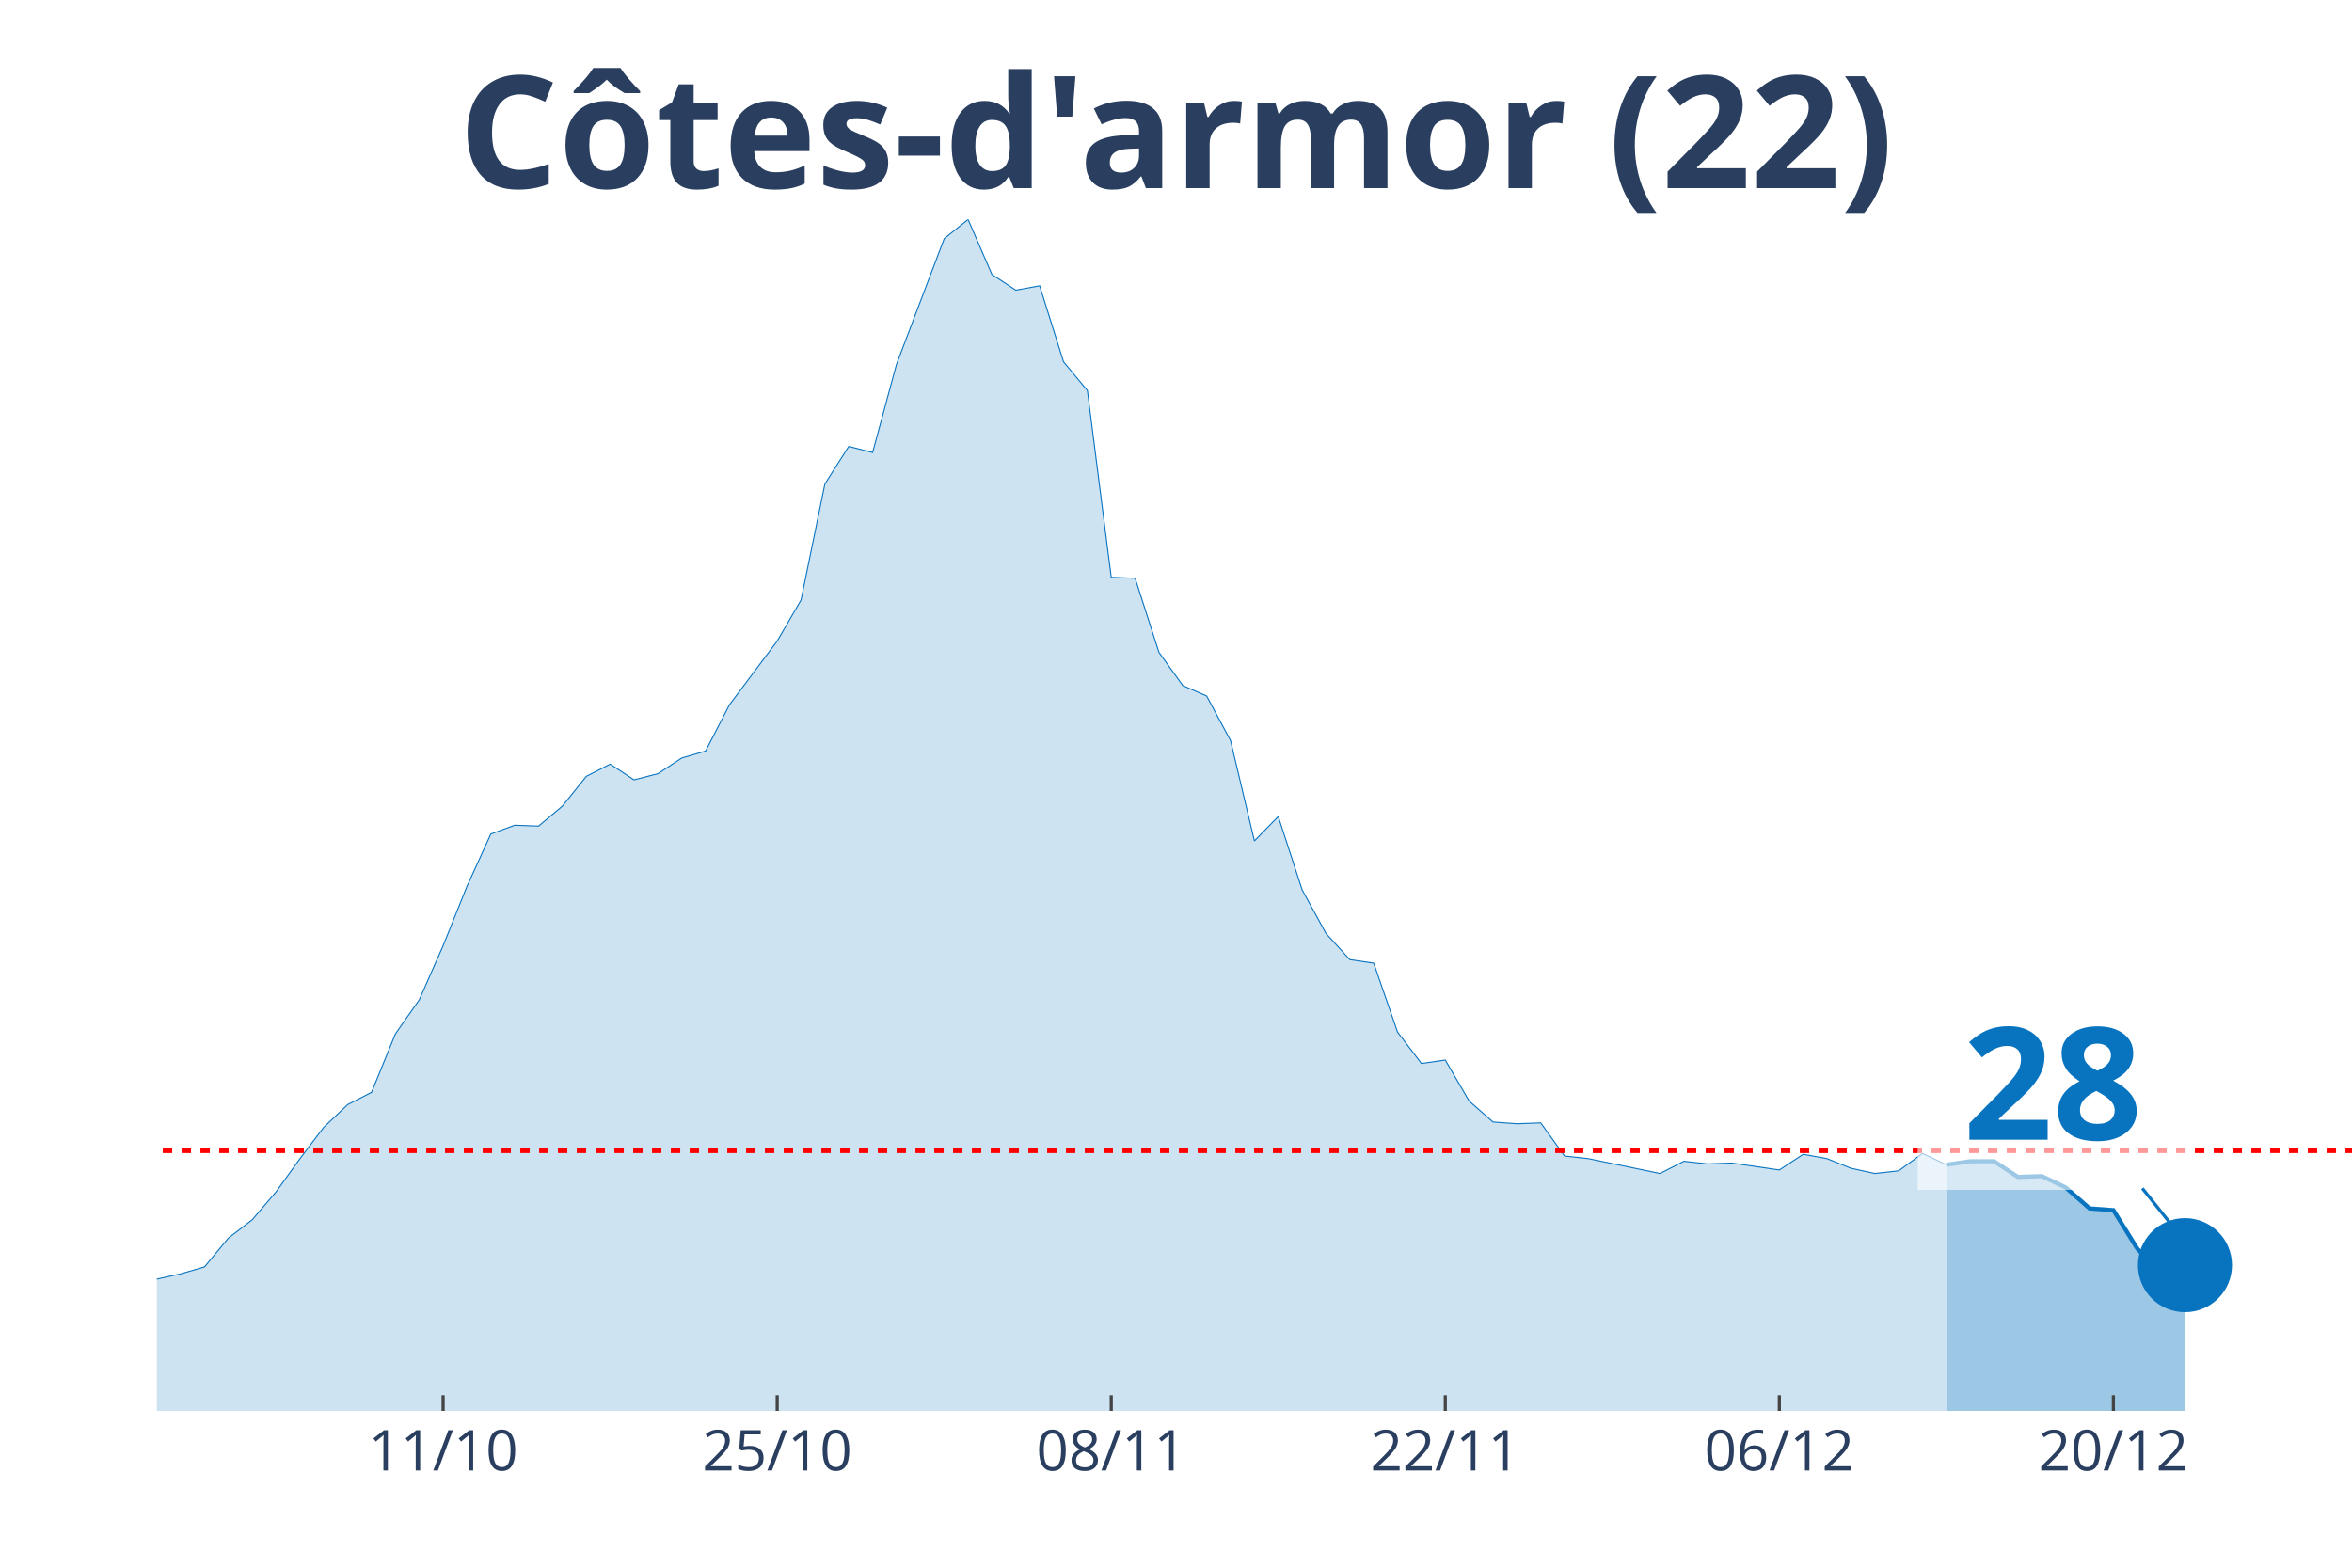
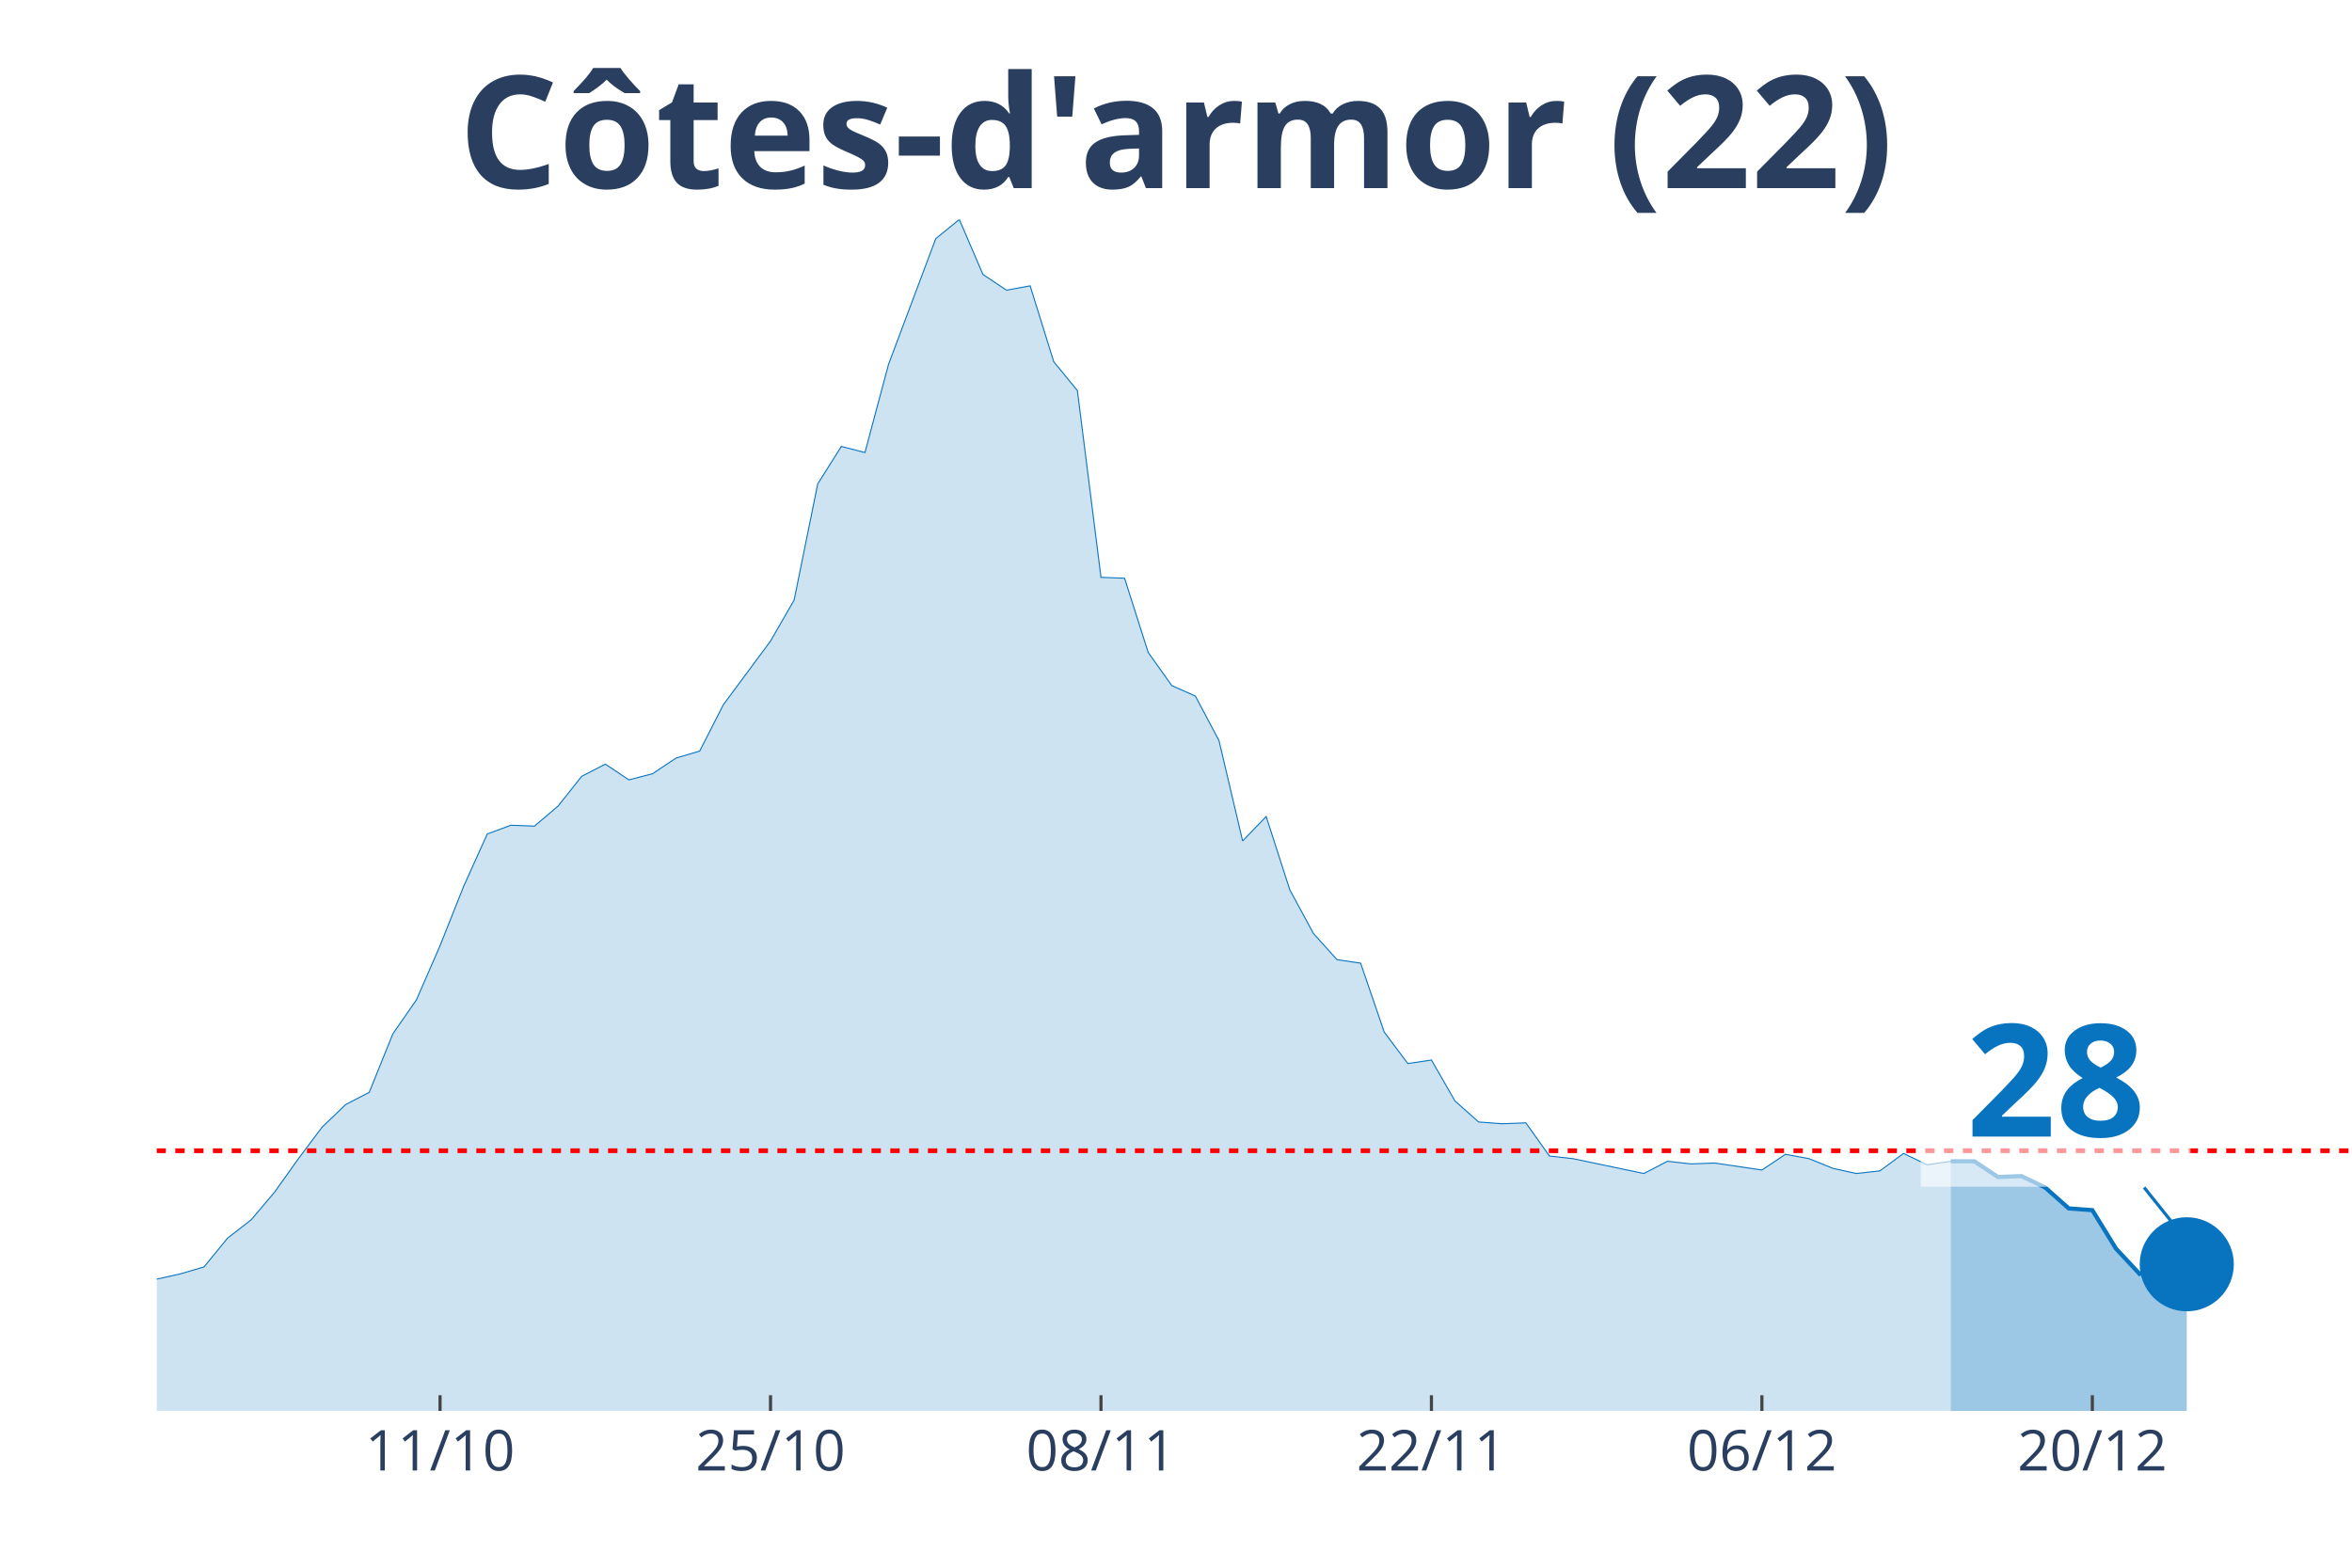
<svg xmlns="http://www.w3.org/2000/svg" class="main-svg" width="1125" height="750" style="" viewBox="0 0 750 500">
  <rect x="0" y="0" width="750" height="500" style="fill: rgb(0, 0, 0); fill-opacity: 0;" />
-   <defs id="defs-c0fab4">
+   <defs id="defs-0f95bf">
    <g class="clips">
-       <clipPath id="clipc0fab4xyplot" class="plotclip">
+       <clipPath id="clip0f95bfxyplot" class="plotclip">
        <rect width="700" height="380" />
      </clipPath>
-       <clipPath class="axesclip" id="clipc0fab4x">
+       <clipPath class="axesclip" id="clip0f95bfx">
        <rect x="50" y="0" width="700" height="500" />
      </clipPath>
-       <clipPath class="axesclip" id="clipc0fab4y">
+       <clipPath class="axesclip" id="clip0f95bfy">
        <rect x="0" y="70" width="750" height="380" />
      </clipPath>
-       <clipPath class="axesclip" id="clipc0fab4xy">
+       <clipPath class="axesclip" id="clip0f95bfxy">
        <rect x="50" y="70" width="700" height="380" />
      </clipPath>
    </g>
    <g class="gradients" />
  </defs>
  <g class="bglayer">
    <rect class="bg" x="50" y="70" width="700" height="380" style="fill: rgb(0, 0, 0); fill-opacity: 0; stroke-width: 0;" />
  </g>
  <g class="layer-below">
    <g class="imagelayer" />
    <g class="shapelayer" />
  </g>
  <g class="cartesianlayer">
    <g class="subplot xy">
      <g class="layer-subplot">
        <g class="shapelayer" />
        <g class="imagelayer" />
      </g>
      <g class="gridlayer">
        <g class="x">
-           <path class="xgrid crisp" transform="translate(141.3,0)" d="M0,70v380" style="stroke: rgb(255, 255, 255); stroke-opacity: 1; stroke-width: 1px;" />
-           <path class="xgrid crisp" transform="translate(247.83,0)" d="M0,70v380" style="stroke: rgb(255, 255, 255); stroke-opacity: 1; stroke-width: 1px;" />
-           <path class="xgrid crisp" transform="translate(354.35,0)" d="M0,70v380" style="stroke: rgb(255, 255, 255); stroke-opacity: 1; stroke-width: 1px;" />
-           <path class="xgrid crisp" transform="translate(460.87,0)" d="M0,70v380" style="stroke: rgb(255, 255, 255); stroke-opacity: 1; stroke-width: 1px;" />
-           <path class="xgrid crisp" transform="translate(567.39,0)" d="M0,70v380" style="stroke: rgb(255, 255, 255); stroke-opacity: 1; stroke-width: 1px;" />
-           <path class="xgrid crisp" transform="translate(673.91,0)" d="M0,70v380" style="stroke: rgb(255, 255, 255); stroke-opacity: 1; stroke-width: 1px;" />
+           <path class="xgrid crisp" transform="translate(140.32,0)" d="M0,70v380" style="stroke: rgb(255, 255, 255); stroke-opacity: 1; stroke-width: 1px;" />
+           <path class="xgrid crisp" transform="translate(245.7,0)" d="M0,70v380" style="stroke: rgb(255, 255, 255); stroke-opacity: 1; stroke-width: 1px;" />
+           <path class="xgrid crisp" transform="translate(351.08,0)" d="M0,70v380" style="stroke: rgb(255, 255, 255); stroke-opacity: 1; stroke-width: 1px;" />
+           <path class="xgrid crisp" transform="translate(456.45,0)" d="M0,70v380" style="stroke: rgb(255, 255, 255); stroke-opacity: 1; stroke-width: 1px;" />
+           <path class="xgrid crisp" transform="translate(561.83,0)" d="M0,70v380" style="stroke: rgb(255, 255, 255); stroke-opacity: 1; stroke-width: 1px;" />
+           <path class="xgrid crisp" transform="translate(667.2,0)" d="M0,70v380" style="stroke: rgb(255, 255, 255); stroke-opacity: 1; stroke-width: 1px;" />
        </g>
        <g class="y" />
      </g>
      <g class="zerolinelayer" />
      <path class="xlines-below" />
      <path class="ylines-below" />
      <g class="overlines-below" />
      <g class="xaxislayer-below" />
      <g class="yaxislayer-below" />
      <g class="overaxes-below" />
-       <g class="plot" transform="translate(50, 70)" clip-path="url('#clipc0fab4xyplot')">
+       <g class="plot" transform="translate(50, 70)" clip-path="url('#clip0f95bfxyplot')">
        <g class="scatterlayer mlayer">
-           <g class="trace scatter tracea2f0e7" style="stroke-miterlimit: 2;">
+           <g class="trace scatter tracea12797" style="stroke-miterlimit: 2;">
            <g class="fills">
              <g>
-                 <path class="js-fill" d="M570.65,380L-1034.78,380L-1034.78,355.22L-1011.96,344.64L-1004.35,343.81L-989.13,345.48L-981.52,354.67L-951.09,367.75L-943.48,368.03L-882.61,376.38L-875,376.66L-707.61,378.61L-700,378.61L-631.52,376.38L-623.91,376.38L-570.65,367.47L-563.04,368.59L-547.83,374.15L-540.22,376.1L-395.65,366.08L-388.04,369.7L-342.39,370.81L-334.78,367.75L-319.57,365.8L-311.96,363.85L-251.09,356.62L-243.48,354.11L-220.65,350.49L-213.04,352.16L-190.22,347.71L-182.61,348.26L-175,341.86L-167.39,339.91L-159.78,338.8L-152.17,341.03L-136.96,339.63L-129.35,335.46L-114.13,336.01L-106.52,327.11L-98.91,325.16L-91.3,325.16L-76.09,317.64L-68.48,315.97L-60.87,314.3L-53.26,321.26L-38.04,323.49L-30.43,329.33L-15.22,336.85L-7.61,339.63L7.61,336.29L15.22,334.07L22.83,324.88L30.43,319.03L38.04,310.12L45.65,299.55L53.26,289.52L60.87,282.29L68.48,278.39L76.09,259.74L83.7,248.88L91.3,231.62L98.91,212.69L106.52,195.99L114.13,193.2L121.74,193.48L129.35,187.08L136.96,177.61L144.57,173.71L152.17,178.73L159.78,176.78L167.39,171.77L175,169.54L182.61,154.78L197.83,134.46L205.43,121.38L213.04,84.35L220.65,72.38L228.26,74.33L235.87,46.21L251.09,6.12L258.7,0L266.3,17.54L273.91,22.55L281.52,21.16L289.13,45.38L296.74,54.56L304.35,114.14L311.96,114.42L319.57,138.08L327.17,148.66L334.78,152L342.39,166.2L350,198.21L357.61,190.42L365.22,213.8L372.83,227.72L380.43,236.07L388.04,237.19L395.65,259.18L403.26,269.2L410.87,268.09L418.48,281.17L426.09,287.85L433.7,288.41L441.3,288.13L448.91,298.71L456.52,299.55L479.35,304.28L486.96,300.38L494.57,301.22L502.17,300.94L517.39,303.16L525,298.15L532.61,299.55L540.22,302.61L547.83,304.28L555.43,303.44L563.04,297.88L570.65,301.49" style="fill: rgb(8, 115, 191); fill-opacity: 0.2; stroke-width: 0;" />
+                 <path class="js-fill" d="M572.04,380L-1023.66,380L-1023.66,355.22L-1001.08,344.64L-993.55,343.81L-978.49,345.48L-970.97,354.67L-940.86,367.75L-933.33,368.03L-873.12,376.38L-865.59,376.66L-700,378.61L-692.47,378.61L-624.73,376.38L-617.2,376.38L-572.04,367.47L-564.52,367.47L-504.3,374.43L-496.77,373.04L-466.67,371.93L-459.14,371.93L-429.03,365.8L-421.51,366.08L-376.34,369.7L-368.82,371.65L-338.71,370.81L-331.18,367.75L-316.13,365.8L-308.6,363.85L-248.39,356.62L-240.86,354.11L-218.28,350.49L-210.75,352.16L-188.17,347.71L-180.65,348.26L-173.12,341.86L-165.59,339.91L-158.06,338.8L-150.54,341.03L-135.48,339.63L-127.96,335.46L-112.9,336.01L-105.38,327.11L-97.85,325.16L-90.32,325.16L-75.27,317.64L-67.74,315.97L-60.22,314.3L-52.69,321.26L-37.63,323.49L-30.11,329.33L-15.05,336.85L-7.53,339.63L7.53,336.29L15.05,334.07L22.58,324.88L30.11,319.03L37.63,310.12L45.16,299.55L52.69,289.52L60.22,282.29L67.74,278.39L75.27,259.74L82.8,248.88L90.32,231.62L97.85,212.69L105.38,195.99L112.9,193.2L120.43,193.48L127.96,187.08L135.48,177.61L143.01,173.71L150.54,178.73L158.06,176.78L165.59,171.77L173.12,169.54L180.65,154.78L195.7,134.46L203.23,121.38L210.75,84.35L218.28,72.38L225.81,74.33L233.33,46.21L248.39,6.12L255.91,0L263.44,17.54L270.97,22.55L278.49,21.16L286.02,45.38L293.55,54.56L301.08,114.14L308.6,114.42L316.13,138.08L323.66,148.66L331.18,152L338.71,166.2L346.24,198.21L353.76,190.42L361.29,213.8L368.82,227.72L376.34,236.07L383.87,237.19L391.4,259.18L398.92,269.2L406.45,268.09L413.98,281.17L421.51,287.85L429.03,288.41L436.56,288.13L444.09,298.71L451.61,299.55L474.19,304.28L481.72,300.38L489.25,301.22L496.77,300.94L511.83,303.16L519.35,298.15L526.88,299.55L534.41,302.61L541.94,304.28L549.46,303.44L556.99,297.88L564.52,301.49L572.04,300.38" style="fill: rgb(8, 115, 191); fill-opacity: 0.2; stroke-width: 0;" />
              </g>
            </g>
            <g class="errorbars" />
            <g class="lines">
-               <path class="js-line" d="M-1034.78,355.22L-1011.96,344.64L-1004.35,343.81L-989.13,345.48L-981.52,354.67L-951.09,367.75L-943.48,368.03L-882.61,376.38L-875,376.66L-707.61,378.61L-700,378.61L-631.52,376.38L-623.91,376.38L-570.65,367.47L-563.04,368.59L-547.83,374.15L-540.22,376.1L-395.65,366.08L-388.04,369.7L-342.39,370.81L-334.78,367.75L-319.57,365.8L-311.96,363.85L-251.09,356.62L-243.48,354.11L-220.65,350.49L-213.04,352.16L-190.22,347.71L-182.61,348.26L-175,341.86L-167.39,339.91L-159.78,338.8L-152.17,341.03L-136.96,339.63L-129.35,335.46L-114.13,336.01L-106.52,327.11L-98.91,325.16L-91.3,325.16L-76.09,317.64L-68.48,315.97L-60.87,314.3L-53.26,321.26L-38.04,323.49L-30.43,329.33L-15.22,336.85L-7.61,339.63L7.61,336.29L15.22,334.07L22.83,324.88L30.43,319.03L38.04,310.12L45.65,299.55L53.26,289.52L60.87,282.29L68.48,278.39L76.09,259.74L83.7,248.88L91.3,231.62L98.91,212.69L106.52,195.99L114.13,193.2L121.74,193.48L129.35,187.08L136.96,177.61L144.57,173.71L152.17,178.73L159.78,176.78L167.39,171.77L175,169.54L182.61,154.78L197.83,134.46L205.43,121.38L213.04,84.35L220.65,72.38L228.26,74.33L235.87,46.21L251.09,6.12L258.7,0L266.3,17.54L273.91,22.55L281.52,21.16L289.13,45.38L296.74,54.56L304.35,114.14L311.96,114.42L319.57,138.08L327.17,148.66L334.78,152L342.39,166.2L350,198.21L357.61,190.42L365.22,213.8L372.83,227.72L380.43,236.07L388.04,237.19L395.65,259.18L403.26,269.2L410.87,268.09L418.48,281.17L426.09,287.85L433.7,288.41L441.3,288.13L448.91,298.71L456.52,299.55L479.35,304.28L486.96,300.38L494.57,301.22L502.17,300.94L517.39,303.16L525,298.15L532.61,299.55L540.22,302.61L547.83,304.28L555.43,303.44L563.04,297.88L570.65,301.49" style="vector-effect: non-scaling-stroke; fill: none; stroke: rgb(8, 115, 191); stroke-opacity: 1; stroke-width: 0.5px; opacity: 1;" />
+               <path class="js-line" d="M-1023.66,355.22L-1001.08,344.64L-993.55,343.81L-978.49,345.48L-970.97,354.67L-940.86,367.75L-933.33,368.03L-873.12,376.38L-865.59,376.66L-700,378.61L-692.47,378.61L-624.73,376.38L-617.2,376.38L-572.04,367.47L-564.52,367.47L-504.3,374.43L-496.77,373.04L-466.67,371.93L-459.14,371.93L-429.03,365.8L-421.51,366.08L-376.34,369.7L-368.82,371.65L-338.71,370.81L-331.18,367.75L-316.13,365.8L-308.6,363.85L-248.39,356.62L-240.86,354.11L-218.28,350.49L-210.75,352.16L-188.17,347.71L-180.65,348.26L-173.12,341.86L-165.59,339.91L-158.06,338.8L-150.54,341.03L-135.48,339.63L-127.96,335.46L-112.9,336.01L-105.38,327.11L-97.85,325.16L-90.32,325.16L-75.27,317.64L-67.74,315.97L-60.22,314.3L-52.69,321.26L-37.63,323.49L-30.11,329.33L-15.05,336.85L-7.53,339.63L7.53,336.29L15.05,334.07L22.58,324.88L30.11,319.03L37.63,310.12L45.16,299.55L52.69,289.52L60.22,282.29L67.74,278.39L75.27,259.74L82.8,248.88L90.32,231.62L97.85,212.69L105.38,195.99L112.9,193.2L120.43,193.48L127.96,187.08L135.48,177.61L143.01,173.71L150.54,178.73L158.06,176.78L165.59,171.77L173.12,169.54L180.65,154.78L195.7,134.46L203.23,121.38L210.75,84.35L218.28,72.38L225.81,74.33L233.33,46.21L248.39,6.12L255.91,0L263.44,17.54L270.97,22.55L278.49,21.16L286.02,45.38L293.55,54.56L301.08,114.14L308.6,114.42L316.13,138.08L323.66,148.66L331.18,152L338.71,166.2L346.24,198.21L353.76,190.42L361.29,213.8L368.82,227.72L376.34,236.07L383.87,237.19L391.4,259.18L398.92,269.2L406.45,268.09L413.98,281.17L421.51,287.85L429.03,288.41L436.56,288.13L444.09,298.71L451.61,299.55L474.19,304.28L481.72,300.38L489.25,301.22L496.77,300.94L511.83,303.16L519.35,298.15L526.88,299.55L534.41,302.61L541.94,304.28L549.46,303.44L556.99,297.88L564.52,301.49L572.04,300.38" style="vector-effect: non-scaling-stroke; fill: none; stroke: rgb(8, 115, 191); stroke-opacity: 1; stroke-width: 0.5px; opacity: 1;" />
            </g>
            <g class="points" />
            <g class="text" />
          </g>
-           <g class="trace scatter trace51a21f" style="stroke-miterlimit: 2;">
+           <g class="trace scatter trace612b74" style="stroke-miterlimit: 2;">
            <g class="fills">
              <g>
-                 <path class="js-fill" d="M646.74,380L570.65,380L570.65,301.49L578.26,300.38L585.87,300.38L593.48,305.39L601.09,305.11L608.7,308.73L616.3,315.41L623.91,315.97L631.52,328.22L639.13,336.29L646.74,333.51" style="fill: rgb(8, 115, 191); fill-opacity: 0.4; stroke-width: 0;" />
+                 <path class="js-fill" d="M647.31,380L572.04,380L572.04,300.38L579.57,300.38L587.1,305.39L594.62,305.11L602.15,308.73L609.68,315.41L617.2,315.97L624.73,328.22L632.26,336.29L639.78,333.23L647.31,333.23" style="fill: rgb(8, 115, 191); fill-opacity: 0.4; stroke-width: 0;" />
              </g>
            </g>
            <g class="errorbars" />
            <g class="lines">
-               <path class="js-line" d="M570.65,301.49L578.26,300.38L585.87,300.38L593.48,305.39L601.09,305.11L608.7,308.73L616.3,315.41L623.91,315.97L631.52,328.22L639.13,336.29L646.74,333.51" style="vector-effect: non-scaling-stroke; fill: none; stroke: rgb(8, 115, 191); stroke-opacity: 1; stroke-width: 2px; opacity: 1;" />
+               <path class="js-line" d="M572.04,300.38L579.57,300.38L587.1,305.39L594.62,305.11L602.15,308.73L609.68,315.41L617.2,315.97L624.73,328.22L632.26,336.29L639.78,333.23L647.31,333.23" style="vector-effect: non-scaling-stroke; fill: none; stroke: rgb(8, 115, 191); stroke-opacity: 1; stroke-width: 2px; opacity: 1;" />
            </g>
            <g class="points" />
            <g class="text" />
          </g>
-           <g class="trace scatter trace7de87c" style="stroke-miterlimit: 2; opacity: 1;">
+           <g class="trace scatter tracea06ccd" style="stroke-miterlimit: 2; opacity: 1;">
            <g class="fills" />
            <g class="errorbars" />
            <g class="lines" />
            <g class="points">
-               <path class="point" transform="translate(646.74,333.51)" d="M15,0A15,15 0 1,1 0,-15A15,15 0 0,1 15,0Z" style="opacity: 1; stroke-width: 0px; fill: rgb(8, 115, 191); fill-opacity: 1;" />
+               <path class="point" transform="translate(647.31,333.23)" d="M15,0A15,15 0 1,1 0,-15A15,15 0 0,1 15,0Z" style="opacity: 1; stroke-width: 0px; fill: rgb(8, 115, 191); fill-opacity: 1;" />
            </g>
            <g class="text" />
          </g>
        </g>
      </g>
      <g class="overplot" />
      <path class="xlines-above crisp" style="fill: none; stroke-width: 1px; stroke: rgb(0, 0, 0); stroke-opacity: 0;" d="" />
      <path class="ylines-above crisp" style="fill: none;" d="M0,0" />
      <g class="overlines-above" />
      <g class="xaxislayer-above">
-         <path class="xtick ticks crisp" d="M0,450v-5" transform="translate(141.3,0)" style="stroke: rgb(68, 68, 68); stroke-opacity: 1; stroke-width: 1px;" />
-         <path class="xtick ticks crisp" d="M0,450v-5" transform="translate(247.83,0)" style="stroke: rgb(68, 68, 68); stroke-opacity: 1; stroke-width: 1px;" />
-         <path class="xtick ticks crisp" d="M0,450v-5" transform="translate(354.35,0)" style="stroke: rgb(68, 68, 68); stroke-opacity: 1; stroke-width: 1px;" />
-         <path class="xtick ticks crisp" d="M0,450v-5" transform="translate(460.87,0)" style="stroke: rgb(68, 68, 68); stroke-opacity: 1; stroke-width: 1px;" />
-         <path class="xtick ticks crisp" d="M0,450v-5" transform="translate(567.39,0)" style="stroke: rgb(68, 68, 68); stroke-opacity: 1; stroke-width: 1px;" />
-         <path class="xtick ticks crisp" d="M0,450v-5" transform="translate(673.91,0)" style="stroke: rgb(68, 68, 68); stroke-opacity: 1; stroke-width: 1px;" />
+         <path class="xtick ticks crisp" d="M0,450v-5" transform="translate(140.32,0)" style="stroke: rgb(68, 68, 68); stroke-opacity: 1; stroke-width: 1px;" />
+         <path class="xtick ticks crisp" d="M0,450v-5" transform="translate(245.7,0)" style="stroke: rgb(68, 68, 68); stroke-opacity: 1; stroke-width: 1px;" />
+         <path class="xtick ticks crisp" d="M0,450v-5" transform="translate(351.08,0)" style="stroke: rgb(68, 68, 68); stroke-opacity: 1; stroke-width: 1px;" />
+         <path class="xtick ticks crisp" d="M0,450v-5" transform="translate(456.45,0)" style="stroke: rgb(68, 68, 68); stroke-opacity: 1; stroke-width: 1px;" />
+         <path class="xtick ticks crisp" d="M0,450v-5" transform="translate(561.83,0)" style="stroke: rgb(68, 68, 68); stroke-opacity: 1; stroke-width: 1px;" />
+         <path class="xtick ticks crisp" d="M0,450v-5" transform="translate(667.2,0)" style="stroke: rgb(68, 68, 68); stroke-opacity: 1; stroke-width: 1px;" />
        <g class="xtick">
-           <text text-anchor="middle" x="0" y="469" transform="translate(141.3,0)" style="font-family: 'Open Sans', verdana, arial, sans-serif; font-size: 18px; fill: rgb(42, 63, 95); fill-opacity: 1; white-space: pre;">11/10</text>
+           <text text-anchor="middle" x="0" y="469" transform="translate(140.32,0)" style="font-family: 'Open Sans', verdana, arial, sans-serif; font-size: 18px; fill: rgb(42, 63, 95); fill-opacity: 1; white-space: pre;">11/10</text>
        </g>
        <g class="xtick">
-           <text text-anchor="middle" x="0" y="469" transform="translate(247.83,0)" style="font-family: 'Open Sans', verdana, arial, sans-serif; font-size: 18px; fill: rgb(42, 63, 95); fill-opacity: 1; white-space: pre;">25/10</text>
+           <text text-anchor="middle" x="0" y="469" transform="translate(245.7,0)" style="font-family: 'Open Sans', verdana, arial, sans-serif; font-size: 18px; fill: rgb(42, 63, 95); fill-opacity: 1; white-space: pre;">25/10</text>
        </g>
        <g class="xtick">
-           <text text-anchor="middle" x="0" y="469" transform="translate(354.35,0)" style="font-family: 'Open Sans', verdana, arial, sans-serif; font-size: 18px; fill: rgb(42, 63, 95); fill-opacity: 1; white-space: pre;">08/11</text>
+           <text text-anchor="middle" x="0" y="469" transform="translate(351.08,0)" style="font-family: 'Open Sans', verdana, arial, sans-serif; font-size: 18px; fill: rgb(42, 63, 95); fill-opacity: 1; white-space: pre;">08/11</text>
        </g>
        <g class="xtick">
-           <text text-anchor="middle" x="0" y="469" transform="translate(460.87,0)" style="font-family: 'Open Sans', verdana, arial, sans-serif; font-size: 18px; fill: rgb(42, 63, 95); fill-opacity: 1; white-space: pre;">22/11</text>
+           <text text-anchor="middle" x="0" y="469" transform="translate(456.45,0)" style="font-family: 'Open Sans', verdana, arial, sans-serif; font-size: 18px; fill: rgb(42, 63, 95); fill-opacity: 1; white-space: pre;">22/11</text>
        </g>
        <g class="xtick">
-           <text text-anchor="middle" x="0" y="469" transform="translate(567.39,0)" style="font-family: 'Open Sans', verdana, arial, sans-serif; font-size: 18px; fill: rgb(42, 63, 95); fill-opacity: 1; white-space: pre;">06/12</text>
+           <text text-anchor="middle" x="0" y="469" transform="translate(561.83,0)" style="font-family: 'Open Sans', verdana, arial, sans-serif; font-size: 18px; fill: rgb(42, 63, 95); fill-opacity: 1; white-space: pre;">06/12</text>
        </g>
        <g class="xtick">
-           <text text-anchor="middle" x="0" y="469" transform="translate(673.91,0)" style="font-family: 'Open Sans', verdana, arial, sans-serif; font-size: 18px; fill: rgb(42, 63, 95); fill-opacity: 1; white-space: pre;">20/12</text>
+           <text text-anchor="middle" x="0" y="469" transform="translate(667.2,0)" style="font-family: 'Open Sans', verdana, arial, sans-serif; font-size: 18px; fill: rgb(42, 63, 95); fill-opacity: 1; white-space: pre;">20/12</text>
        </g>
      </g>
      <g class="yaxislayer-above" />
      <g class="overaxes-above" />
    </g>
  </g>
  <g class="polarlayer" />
  <g class="ternarylayer" />
  <g class="geolayer" />
  <g class="funnelarealayer" />
  <g class="pielayer" />
  <g class="treemaplayer" />
  <g class="sunburstlayer" />
  <g class="glimages" />
-   <defs id="topdefs-c0fab4">
+   <defs id="topdefs-0f95bf">
    <g class="clips" />
  </defs>
  <g class="layer-above">
    <g class="imagelayer" />
    <g class="shapelayer">
-       <path data-index="0" fill-rule="evenodd" d="M-4226.09,367.01L1335.87,367.01" clip-path="url('#clipc0fab4xy')" style="opacity: 1; stroke: rgb(255, 0, 0); stroke-opacity: 1; fill: rgb(0, 0, 0); fill-opacity: 0; stroke-dasharray: 3px, 3px; stroke-width: 1.5px;" />
+       <path data-index="0" fill-rule="evenodd" d="M-4180.11,367.01L1322.04,367.01" clip-path="url('#clip0f95bfxy')" style="opacity: 1; stroke: rgb(255, 0, 0); stroke-opacity: 1; fill: rgb(0, 0, 0); fill-opacity: 0; stroke-dasharray: 3px, 3px; stroke-width: 1.5px;" />
    </g>
  </g>
  <g class="infolayer">
    <g class="g-gtitle">
      <text class="gtitle" x="375" y="25" text-anchor="middle" dy="0.7em" style="font-family: 'Open Sans', verdana, arial, sans-serif; font-size: 50px; fill: rgb(42, 63, 95); opacity: 1; font-weight: normal; white-space: pre;">
        <tspan style="font-weight:bold">Côtes-d'armor (22)</tspan>
      </text>
    </g>
    <g class="g-xtitle" />
    <g class="annotation" data-index="0" style="opacity: 1;">
-       <g class="annotation-text-g" transform="rotate(0,654.74,343.51)">
-         <g class="cursor-pointer" transform="translate(611, 308)">
+       <g class="annotation-text-g" transform="rotate(0,655.31,343.23)">
+         <g class="cursor-pointer" transform="translate(612, 307)">
          <rect class="bg" x="0.5" y="0.5" width="86" height="71" style="stroke-width: 1px; stroke: rgb(0, 0, 0); stroke-opacity: 0; fill: rgb(255, 255, 255); fill-opacity: 0.6;" />
          <text class="annotation-text" text-anchor="middle" x="43.531" y="55.5" style="font-family: 'Open Sans', verdana, arial, sans-serif; font-size: 50px; fill: rgb(8, 115, 191); fill-opacity: 1; white-space: pre;">
            <tspan style="font-weight:bold">28 </tspan>
          </text>
        </g>
      </g>
      <g class="annotation-arrow-g" style="opacity: 1;">
-         <path d="M683.14,379.01L694.74,393.51" style="stroke-width: 1px; stroke: rgb(8, 115, 191); stroke-opacity: 1; stroke-dasharray: 0px, 0px, 18.569px, 18.569px;" />
+         <path d="M683.71,378.73L695.31,393.23" style="stroke-width: 1px; stroke: rgb(8, 115, 191); stroke-opacity: 1; stroke-dasharray: 0px, 0px, 18.569px, 18.569px;" />
      </g>
    </g>
  </g>
</svg>
